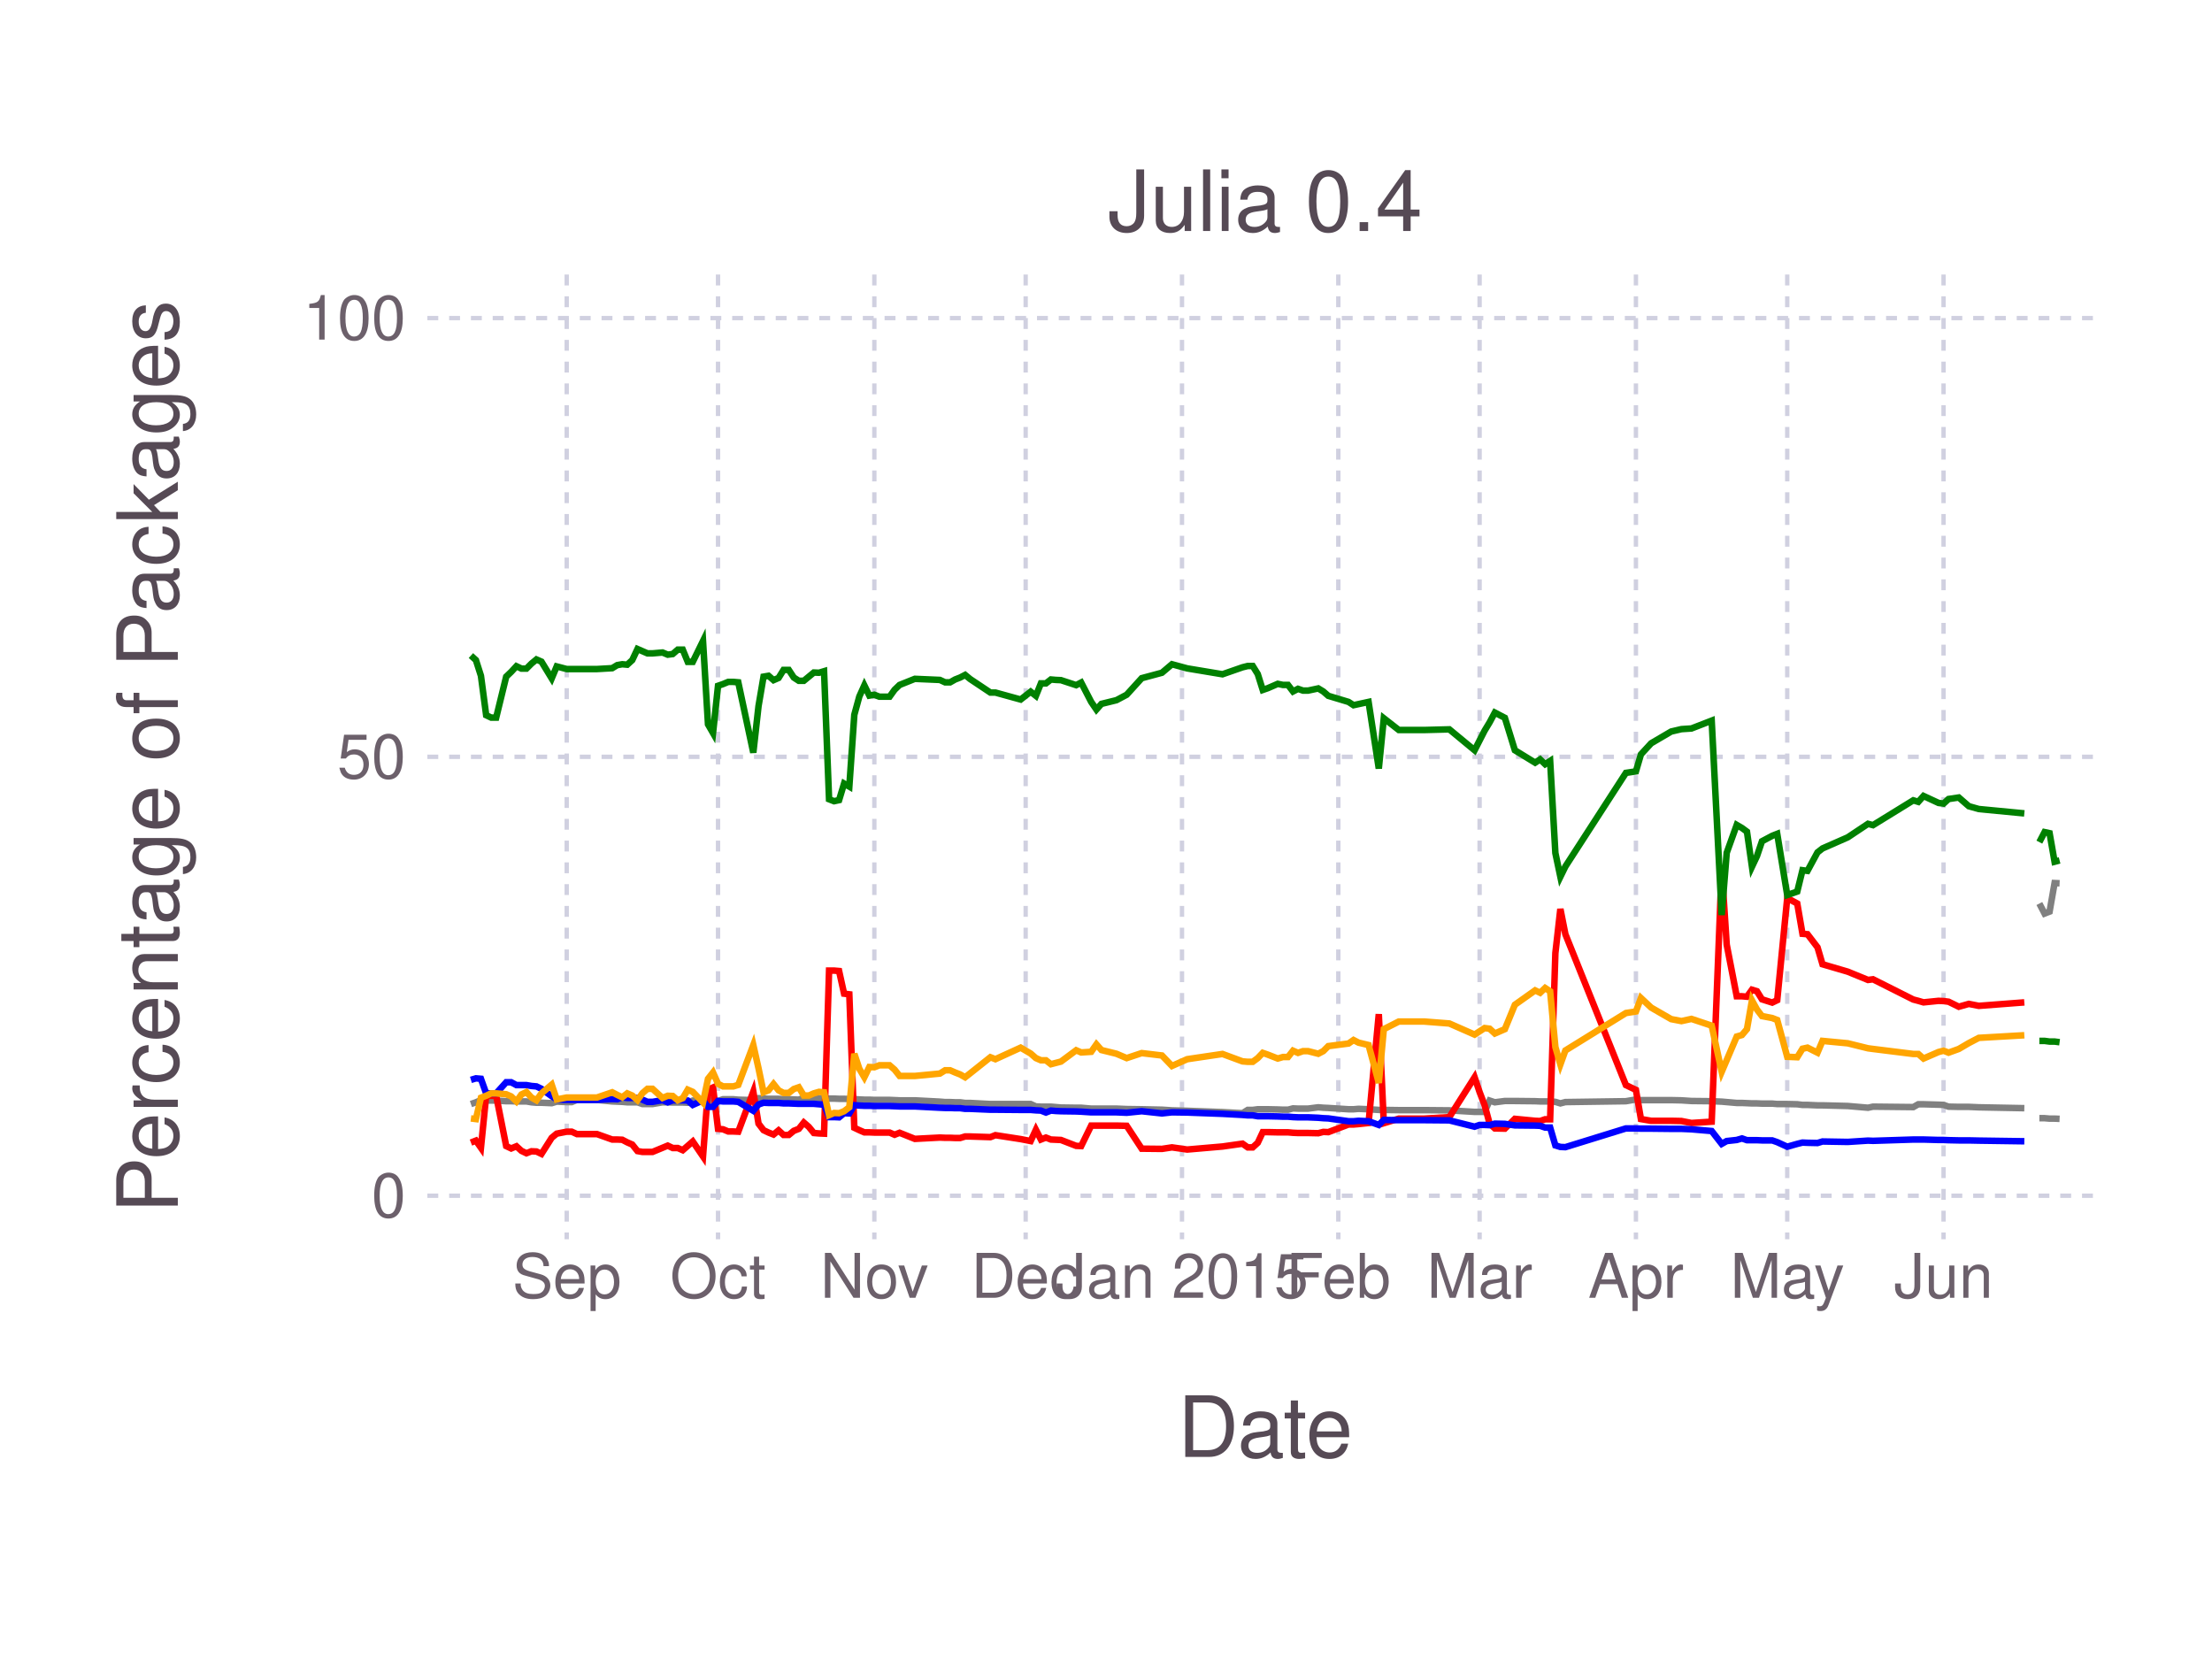
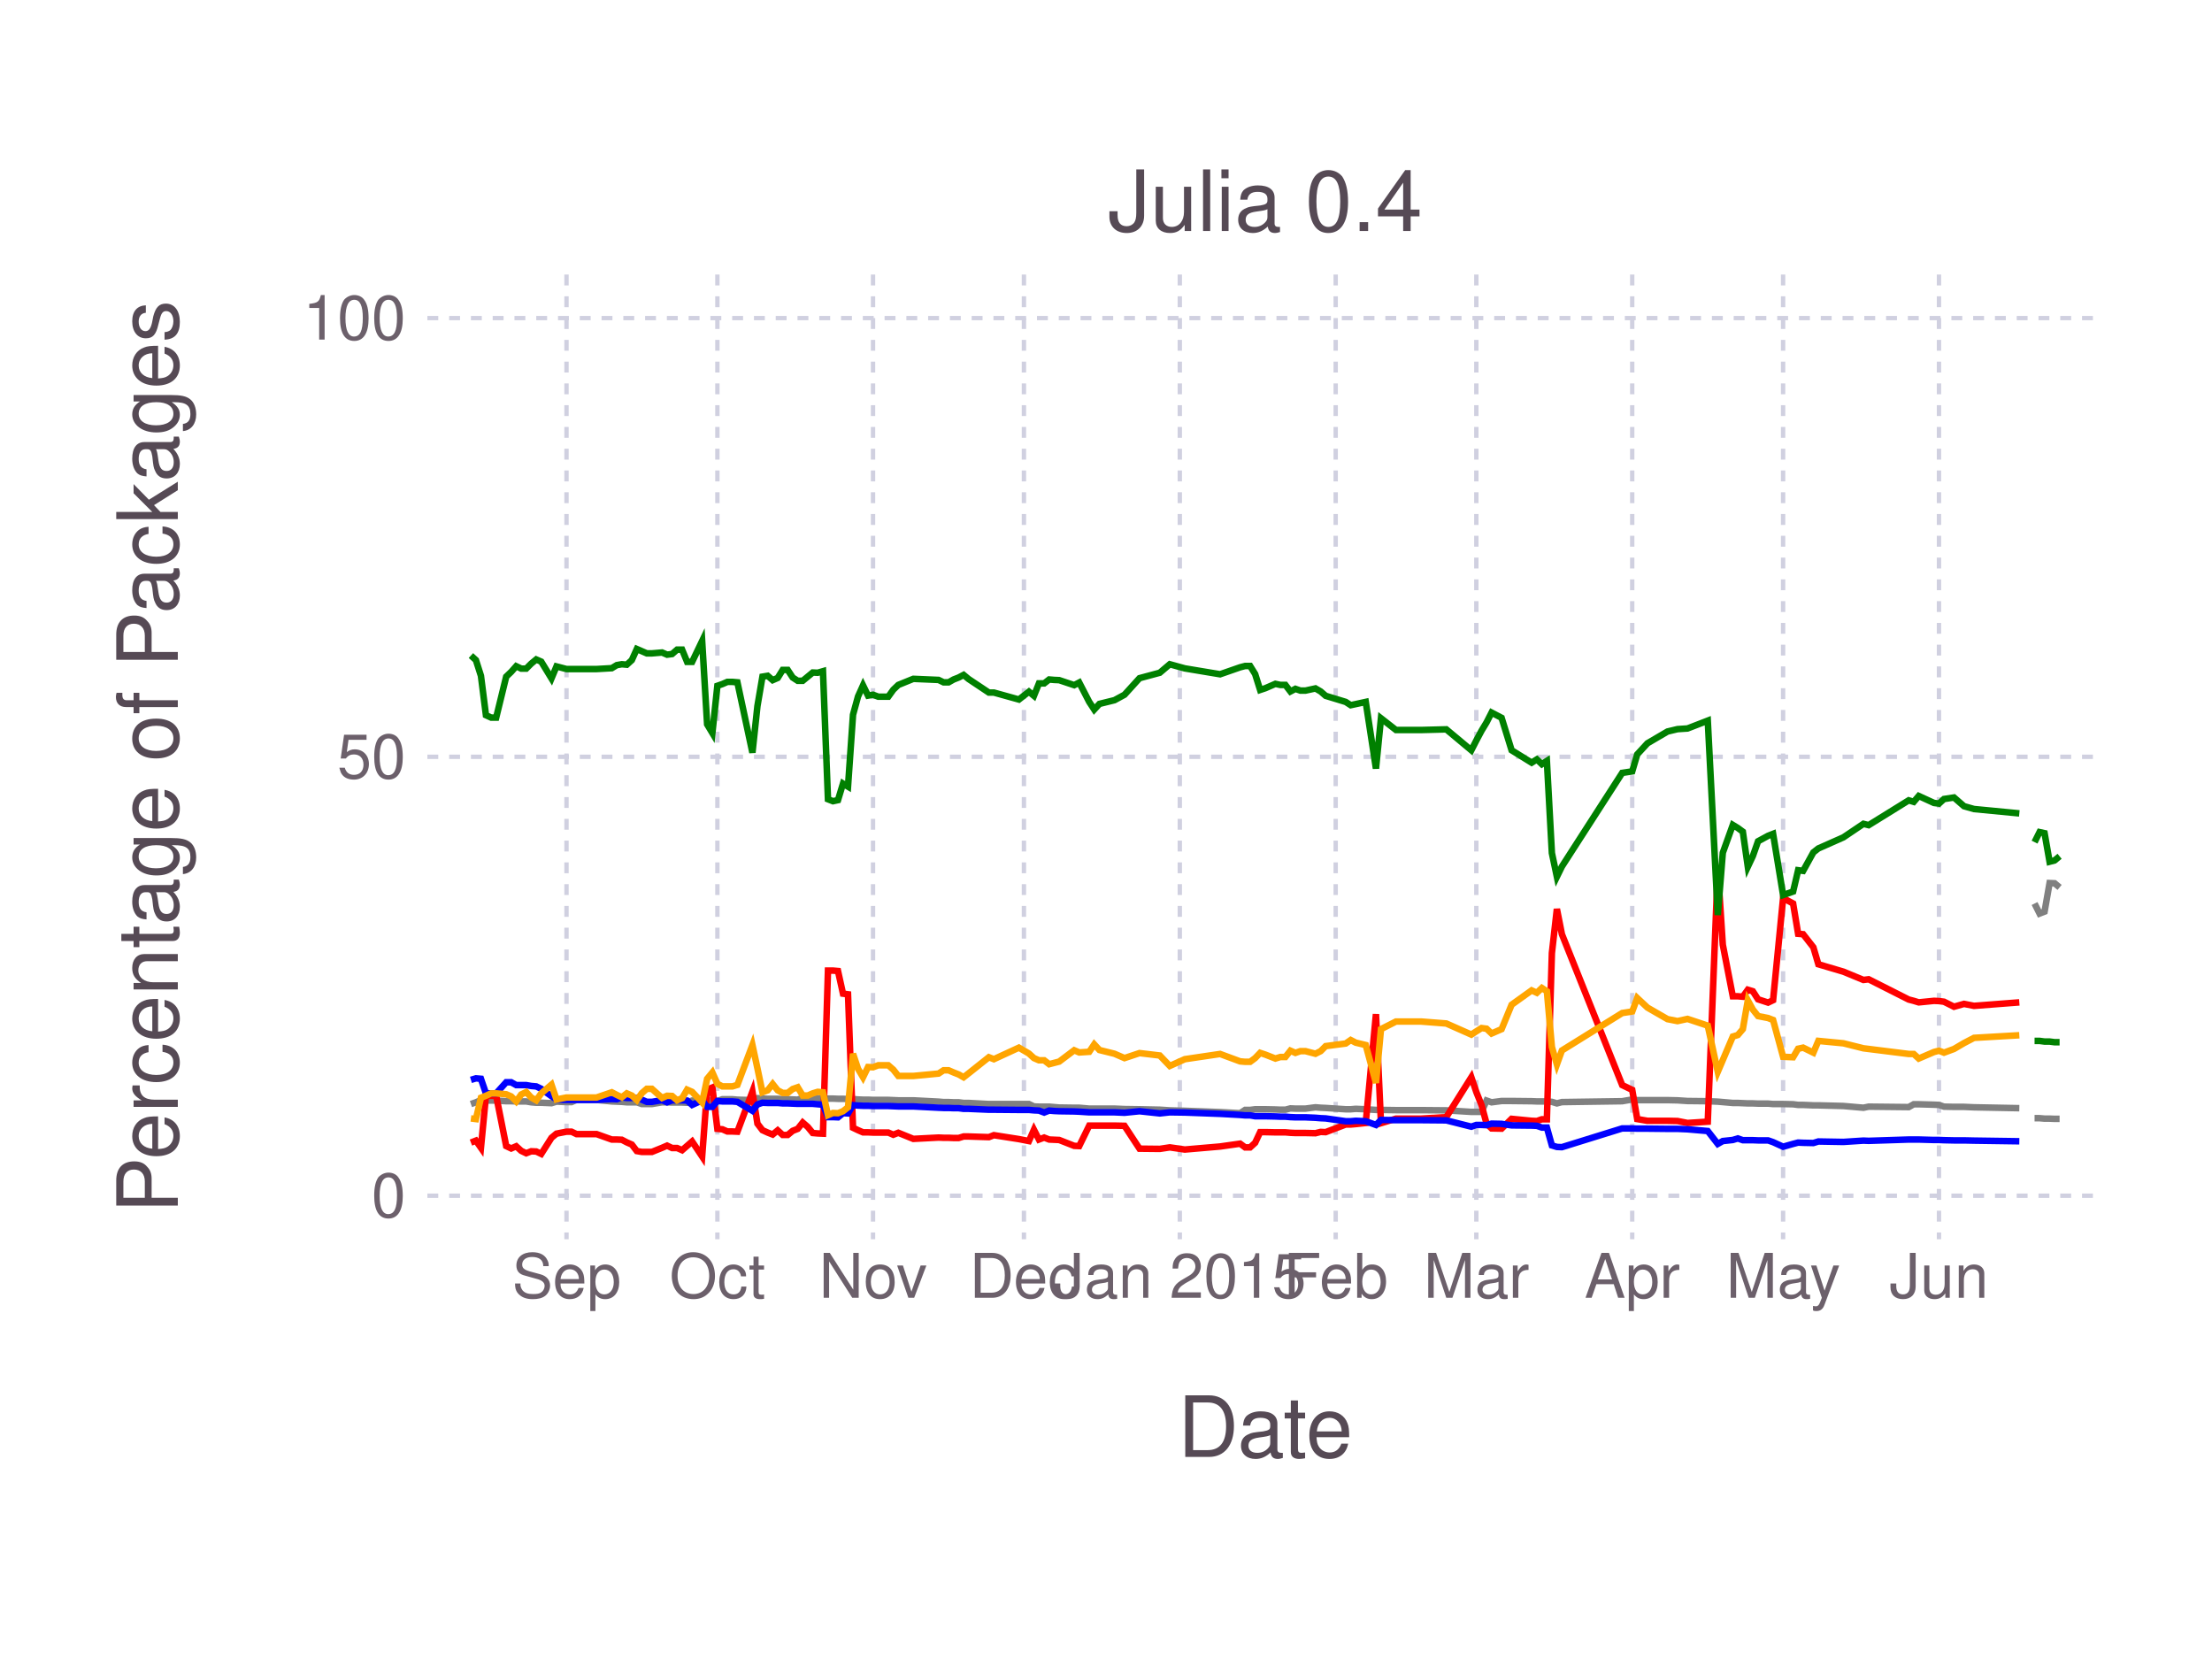
<svg xmlns="http://www.w3.org/2000/svg" version="1.2" width="101.6mm" height="76.2mm" viewBox="0 0 101.6 76.2" stroke="none" fill="#000000" stroke-width="0.3" font-size="3.88">
-   <g class="plotroot xscalable yscalable" id="fig-f85b74454133413d94f46579de9c0a2a-element-1">
-     <g font-size="3.88" font-family="'PT Sans','Helvetica Neue','Helvetica',sans-serif" fill="#564A55" stroke="#000000" stroke-opacity="0.000" id="fig-f85b74454133413d94f46579de9c0a2a-element-2">
+   <g class="plotroot xscalable yscalable" id="fig-ea4a0fb69b404c99b574a5a7f066be56-element-1">
+     <g font-size="3.88" font-family="'PT Sans','Helvetica Neue','Helvetica',sans-serif" fill="#564A55" stroke="#000000" stroke-opacity="0.000" id="fig-ea4a0fb69b404c99b574a5a7f066be56-element-2">
      <text x="58.12" y="64.59" text-anchor="middle" dy="0.6em">Date</text>
    </g>
-     <g class="guide xlabels" font-size="2.82" font-family="'PT Sans Caption','Helvetica Neue','Helvetica',sans-serif" fill="#6C606B" id="fig-f85b74454133413d94f46579de9c0a2a-element-3">
-       <text x="26.03" y="57.92" text-anchor="middle" dy="0.6em">Sep</text>
-       <text x="32.98" y="57.92" text-anchor="middle" dy="0.6em">Oct</text>
-       <text x="40.16" y="57.92" text-anchor="middle" dy="0.6em">Nov</text>
-       <text x="47.11" y="57.92" text-anchor="middle" dy="0.6em">Dec</text>
-       <text x="54.29" y="57.92" text-anchor="middle" dy="0.6em">Jan 2015</text>
-       <text x="61.47" y="57.92" text-anchor="middle" dy="0.6em">Feb</text>
-       <text x="67.96" y="57.92" text-anchor="middle" dy="0.6em">Mar</text>
-       <text x="75.14" y="57.92" text-anchor="middle" dy="0.6em">Apr</text>
-       <text x="82.09" y="57.92" text-anchor="middle" dy="0.6em">May</text>
-       <text x="89.27" y="57.92" text-anchor="middle" dy="0.6em">Jun</text>
+     <g class="guide xlabels" font-size="2.82" font-family="'PT Sans Caption','Helvetica Neue','Helvetica',sans-serif" fill="#6C606B" id="fig-ea4a0fb69b404c99b574a5a7f066be56-element-3">
+       <text x="26.02" y="57.92" text-anchor="middle" dy="0.6em">Sep</text>
+       <text x="32.95" y="57.92" text-anchor="middle" dy="0.6em">Oct</text>
+       <text x="40.1" y="57.92" text-anchor="middle" dy="0.6em">Nov</text>
+       <text x="47.03" y="57.92" text-anchor="middle" dy="0.6em">Dec</text>
+       <text x="54.19" y="57.92" text-anchor="middle" dy="0.6em">Jan 2015</text>
+       <text x="61.35" y="57.92" text-anchor="middle" dy="0.6em">Feb</text>
+       <text x="67.81" y="57.92" text-anchor="middle" dy="0.6em">Mar</text>
+       <text x="74.97" y="57.92" text-anchor="middle" dy="0.6em">Apr</text>
+       <text x="81.9" y="57.92" text-anchor="middle" dy="0.6em">May</text>
+       <text x="89.06" y="57.92" text-anchor="middle" dy="0.6em">Jun</text>
    </g>
-     <g clip-path="url(#fig-f85b74454133413d94f46579de9c0a2a-element-5)" id="fig-f85b74454133413d94f46579de9c0a2a-element-4">
-       <g pointer-events="visible" opacity="1" fill="#000000" fill-opacity="0.000" stroke="#000000" stroke-opacity="0.000" class="guide background" id="fig-f85b74454133413d94f46579de9c0a2a-element-6">
+     <g clip-path="url(#fig-ea4a0fb69b404c99b574a5a7f066be56-element-5)" id="fig-ea4a0fb69b404c99b574a5a7f066be56-element-4">
+       <g pointer-events="visible" opacity="1" fill="#000000" fill-opacity="0.000" stroke="#000000" stroke-opacity="0.000" class="guide background" id="fig-ea4a0fb69b404c99b574a5a7f066be56-element-6">
        <rect x="19.63" y="12.61" width="76.97" height="44.3" />
      </g>
-       <g class="guide ygridlines xfixed" stroke-dasharray="0.5,0.5" stroke-width="0.2" stroke="#D0D0E0" id="fig-f85b74454133413d94f46579de9c0a2a-element-7">
+       <g class="guide ygridlines xfixed" stroke-dasharray="0.5,0.5" stroke-width="0.2" stroke="#D0D0E0" id="fig-ea4a0fb69b404c99b574a5a7f066be56-element-7">
        <path fill="none" d="M19.63,54.92 L 96.6 54.92" />
        <path fill="none" d="M19.63,34.76 L 96.6 34.76" />
        <path fill="none" d="M19.63,14.61 L 96.6 14.61" />
      </g>
-       <g class="guide xgridlines yfixed" stroke-dasharray="0.5,0.5" stroke-width="0.2" stroke="#D0D0E0" id="fig-f85b74454133413d94f46579de9c0a2a-element-8">
-         <path fill="none" d="M26.03,12.61 L 26.03 56.92" />
-         <path fill="none" d="M32.98,12.61 L 32.98 56.92" />
-         <path fill="none" d="M40.16,12.61 L 40.16 56.92" />
-         <path fill="none" d="M47.11,12.61 L 47.11 56.92" />
-         <path fill="none" d="M54.29,12.61 L 54.29 56.92" />
-         <path fill="none" d="M61.47,12.61 L 61.47 56.92" />
-         <path fill="none" d="M67.96,12.61 L 67.96 56.92" />
-         <path fill="none" d="M75.14,12.61 L 75.14 56.92" />
-         <path fill="none" d="M82.09,12.61 L 82.09 56.92" />
-         <path fill="none" d="M89.27,12.61 L 89.27 56.92" />
+       <g class="guide xgridlines yfixed" stroke-dasharray="0.5,0.5" stroke-width="0.2" stroke="#D0D0E0" id="fig-ea4a0fb69b404c99b574a5a7f066be56-element-8">
+         <path fill="none" d="M26.02,12.61 L 26.02 56.92" />
+         <path fill="none" d="M32.95,12.61 L 32.95 56.92" />
+         <path fill="none" d="M40.1,12.61 L 40.1 56.92" />
+         <path fill="none" d="M47.03,12.61 L 47.03 56.92" />
+         <path fill="none" d="M54.19,12.61 L 54.19 56.92" />
+         <path fill="none" d="M61.35,12.61 L 61.35 56.92" />
+         <path fill="none" d="M67.81,12.61 L 67.81 56.92" />
+         <path fill="none" d="M74.97,12.61 L 74.97 56.92" />
+         <path fill="none" d="M81.9,12.61 L 81.9 56.92" />
+         <path fill="none" d="M89.06,12.61 L 89.06 56.92" />
      </g>
-       <g class="plotpanel" id="fig-f85b74454133413d94f46579de9c0a2a-element-9">
-         <g stroke-width="0.3" fill="#000000" fill-opacity="0.000" class="geometry color_No_tests_detected." stroke="#008000" id="fig-f85b74454133413d94f46579de9c0a2a-element-10">
-           <path fill="none" d="M93.67,47.81 L 93.91 47.81 94.14 47.84 94.37 47.84 94.6 47.87" />
+       <g class="plotpanel" id="fig-ea4a0fb69b404c99b574a5a7f066be56-element-9">
+         <g stroke-width="0.3" fill="#000000" fill-opacity="0.000" class="geometry color_No_tests_detected." stroke="#008000" id="fig-ea4a0fb69b404c99b574a5a7f066be56-element-10">
+           <path fill="none" d="M93.45,47.81 L 93.68 47.81 93.91 47.84 94.14 47.84 94.37 47.87 94.6 47.87" />
        </g>
-         <g stroke-width="0.3" fill="#000000" fill-opacity="0.000" class="geometry color_Tests_fail." stroke="#808080" id="fig-f85b74454133413d94f46579de9c0a2a-element-11">
-           <path fill="none" d="M93.67,41.5 L 93.91 41.96 94.14 41.87 94.37 40.56 94.6 40.57" />
+         <g stroke-width="0.3" fill="#000000" fill-opacity="0.000" class="geometry color_Tests_fail." stroke="#808080" id="fig-ea4a0fb69b404c99b574a5a7f066be56-element-11">
+           <path fill="none" d="M93.45,41.5 L 93.68 41.96 93.91 41.87 94.14 40.56 94.37 40.57 94.6 40.76" />
        </g>
-         <g stroke-width="0.3" fill="#000000" fill-opacity="0.000" class="geometry color_No_tests_detected." stroke="#008000" id="fig-f85b74454133413d94f46579de9c0a2a-element-12">
-           <path fill="none" d="M93.67,38.68 L 93.91 38.22 94.14 38.27 94.37 39.58 94.6 39.52" />
+         <g stroke-width="0.3" fill="#000000" fill-opacity="0.000" class="geometry color_No_tests_detected." stroke="#008000" id="fig-ea4a0fb69b404c99b574a5a7f066be56-element-12">
+           <path fill="none" d="M93.45,38.68 L 93.68 38.22 93.91 38.27 94.14 39.58 94.37 39.52 94.6 39.33" />
        </g>
-         <g stroke-width="0.3" fill="#000000" fill-opacity="0.000" class="geometry color_Tests_fail." stroke="#808080" id="fig-f85b74454133413d94f46579de9c0a2a-element-13">
-           <path fill="none" d="M93.67,51.36 L 93.91 51.36 94.14 51.38 94.37 51.38 94.6 51.39" />
+         <g stroke-width="0.3" fill="#000000" fill-opacity="0.000" class="geometry color_Tests_fail." stroke="#808080" id="fig-ea4a0fb69b404c99b574a5a7f066be56-element-13">
+           <path fill="none" d="M93.45,51.36 L 93.68 51.36 93.91 51.38 94.14 51.38 94.37 51.39 94.6 51.39" />
        </g>
-         <g stroke-width="0.3" fill="#000000" fill-opacity="0.000" class="geometry color_Tests_fail." stroke="#808080" id="fig-f85b74454133413d94f46579de9c0a2a-element-14">
-           <path fill="none" d="M21.63,50.71 L 21.86 50.63 22.09 50.53 22.33 50.55 22.56 50.55 22.79 50.55 23.25 50.58 23.48 50.58 23.72 50.59 23.95 50.59 24.18 50.59 24.41 50.63 24.64 50.65 24.87 50.65 25.34 50.67 25.57 50.6 26.03 50.62 26.26 50.62 26.5 50.52 27.42 50.52 28.12 50.59 28.35 50.6 28.58 50.61 28.81 50.63 29.04 50.63 29.28 50.63 29.51 50.71 29.74 50.71 29.97 50.71 30.43 50.63 30.67 50.63 30.9 50.64 31.13 50.64 31.36 50.64 31.59 50.65 31.82 50.55 32.29 50.54 32.52 50.55 32.75 50.55 32.98 50.57 33.21 50.49 33.45 50.49 33.68 50.49 33.91 50.51 34.6 50.53 34.84 50.44 35.07 50.46 35.3 50.47 35.53 50.47 35.76 50.47 35.99 50.49 36.23 50.49 36.46 50.5 36.69 50.51 36.92 50.42 37.15 50.42 37.38 50.42 37.62 50.44 37.85 50.46 38.08 50.46 38.31 50.46 38.54 50.47 38.77 50.47 39.01 50.48 39.24 50.48 39.47 50.5 39.7 50.51 39.93 50.51 40.16 50.52 40.39 50.52 40.63 50.52 40.86 50.52 41.09 50.53 41.32 50.54 42.02 50.54 43.17 50.6 43.41 50.62 43.64 50.62 43.87 50.63 44.1 50.63 44.33 50.66 44.56 50.66 45.49 50.71 45.72 50.71 46.88 50.71 47.34 50.71 47.58 50.82 47.81 50.83 48.04 50.83 48.27 50.83 48.5 50.85 48.73 50.87 49.43 50.88 49.66 50.88 50.12 50.92 50.36 50.92 50.59 50.92 51.28 50.92 51.75 50.94 52.44 50.95 53.37 50.97 53.83 51 54.53 51.02 56.15 51.08 57.07 51.13 57.31 50.98 57.54 50.98 57.77 50.95 58 50.95 58.23 50.95 58.69 50.96 58.93 50.97 59.16 50.97 59.39 50.91 59.62 50.92 59.85 50.92 60.08 50.92 60.55 50.86 60.78 50.88 61.01 50.89 61.94 50.95 62.17 50.95 62.4 50.93 62.86 50.95 63.33 50.98 63.56 50.98 64.25 50.99 65.41 50.99 66.57 51 67.73 51.07 67.96 51.07 68.19 51.07 68.42 50.55 68.66 50.63 69.12 50.57 69.58 50.57 70.51 50.58 70.74 50.59 70.97 50.59 71.2 50.59 71.44 50.61 71.67 50.68 71.9 50.62 74.68 50.58 75.14 50.5 75.37 50.53 75.84 50.53 76.76 50.53 77.23 50.54 77.69 50.57 78.62 50.58 79.08 50.6 79.31 50.62 79.77 50.66 80.01 50.66 80.24 50.67 80.47 50.68 80.7 50.68 80.93 50.69 81.4 50.69 81.63 50.71 82.09 50.71 82.55 50.72 82.79 50.75 83.02 50.75 83.48 50.77 83.71 50.77 84.87 50.8 85.8 50.88 86.03 50.83 87.88 50.85 88.11 50.72 88.35 50.72 89.04 50.74 89.27 50.75 89.5 50.83 89.97 50.84 90.43 50.84 90.89 50.86 92.98 50.9" />
+         <g stroke-width="0.3" fill="#000000" fill-opacity="0.000" class="geometry color_Tests_fail." stroke="#808080" id="fig-ea4a0fb69b404c99b574a5a7f066be56-element-14">
+           <path fill="none" d="M21.63,50.71 L 21.86 50.63 22.09 50.53 22.32 50.55 22.56 50.55 22.79 50.55 23.25 50.58 23.48 50.58 23.71 50.59 23.94 50.59 24.17 50.59 24.4 50.63 24.63 50.65 24.86 50.65 25.33 50.67 25.56 50.6 26.02 50.62 26.25 50.62 26.48 50.52 27.4 50.52 28.1 50.59 28.33 50.6 28.56 50.61 28.79 50.63 29.02 50.63 29.25 50.63 29.48 50.71 29.71 50.71 29.94 50.71 30.41 50.63 30.64 50.63 30.87 50.64 31.1 50.64 31.33 50.64 31.56 50.65 31.79 50.55 32.25 50.54 32.48 50.55 32.72 50.55 32.95 50.57 33.18 50.49 33.41 50.49 33.64 50.49 33.87 50.51 34.56 50.53 34.79 50.44 35.02 50.46 35.26 50.47 35.49 50.47 35.72 50.47 35.95 50.49 36.18 50.49 36.41 50.5 36.64 50.51 36.87 50.42 37.1 50.42 37.33 50.42 37.56 50.44 37.8 50.46 38.03 50.46 38.26 50.46 38.49 50.47 38.72 50.47 38.95 50.48 39.18 50.48 39.41 50.5 39.64 50.51 39.87 50.51 40.1 50.52 40.34 50.52 40.57 50.52 40.8 50.52 41.03 50.53 41.26 50.54 41.95 50.54 43.11 50.6 43.34 50.62 43.57 50.62 43.8 50.63 44.03 50.63 44.26 50.66 44.49 50.66 45.42 50.71 45.65 50.71 46.8 50.71 47.26 50.71 47.49 50.82 47.72 50.83 47.96 50.83 48.19 50.83 48.42 50.85 48.65 50.87 49.34 50.88 49.57 50.88 50.03 50.92 50.26 50.92 50.5 50.92 51.19 50.92 51.65 50.94 52.34 50.95 53.27 50.97 53.73 51 54.42 51.02 56.04 51.08 56.96 51.13 57.19 50.98 57.42 50.98 57.65 50.95 57.88 50.95 58.12 50.95 58.58 50.96 58.81 50.97 59.04 50.97 59.27 50.91 59.5 50.92 59.73 50.92 59.96 50.92 60.42 50.86 60.66 50.88 60.89 50.89 61.81 50.95 62.04 50.95 62.27 50.93 62.73 50.95 63.2 50.98 63.43 50.98 64.12 50.99 65.27 50.99 66.43 51 67.58 51.07 67.81 51.07 68.05 51.07 68.28 50.55 68.51 50.63 68.97 50.57 69.43 50.57 70.35 50.58 70.59 50.59 70.82 50.59 71.05 50.59 71.28 50.61 71.51 50.68 71.74 50.62 74.51 50.58 74.97 50.5 75.2 50.53 75.67 50.53 76.59 50.53 77.05 50.54 77.51 50.57 78.44 50.58 78.9 50.6 79.13 50.62 79.59 50.66 79.82 50.66 80.05 50.67 80.28 50.68 80.51 50.68 80.75 50.69 81.21 50.69 81.44 50.71 81.9 50.71 82.36 50.72 82.59 50.75 82.82 50.75 83.29 50.77 83.52 50.77 84.67 50.8 85.59 50.88 85.83 50.83 87.67 50.85 87.9 50.72 88.13 50.72 88.83 50.74 89.06 50.75 89.29 50.83 89.75 50.84 90.21 50.84 90.67 50.86 92.75 50.9" />
        </g>
-         <g stroke-width="0.3" fill="#000000" fill-opacity="0.000" class="geometry color_Package_doesn't_load." stroke="#FF0000" id="fig-f85b74454133413d94f46579de9c0a2a-element-15">
-           <path fill="none" d="M21.63,52.48 L 21.86 52.39 22.09 52.72 22.33 50.33 22.56 50.33 22.79 50.33 23.25 52.64 23.48 52.75 23.72 52.65 23.95 52.86 24.18 52.97 24.41 52.88 24.64 52.89 24.87 53 25.34 52.26 25.57 52.07 26.03 51.98 26.26 51.98 26.5 52.09 27.42 52.09 28.12 52.34 28.35 52.34 28.58 52.35 28.81 52.47 29.04 52.57 29.28 52.87 29.51 52.91 29.74 52.91 29.97 52.91 30.43 52.72 30.67 52.62 30.9 52.73 31.13 52.73 31.36 52.83 31.59 52.63 31.82 52.43 32.29 53.12 32.52 50.05 32.75 49.95 32.98 51.85 33.21 51.87 33.45 51.97 33.68 51.97 33.91 51.98 34.6 50.14 34.84 51.61 35.07 51.91 35.3 52.02 35.53 52.11 35.76 51.92 35.99 52.13 36.23 52.13 36.46 51.94 36.69 51.85 36.92 51.56 37.15 51.76 37.38 52.04 37.62 52.06 37.85 52.07 38.08 44.58 38.31 44.58 38.54 44.6 38.77 45.64 39.01 45.67 39.24 51.8 39.47 51.91 39.7 52.01 39.93 52.01 40.16 52.02 40.39 52.02 40.63 52.02 40.86 52.02 41.09 52.12 41.32 52.03 42.02 52.31 43.17 52.25 43.41 52.26 43.64 52.26 43.87 52.27 44.1 52.27 44.33 52.2 44.56 52.2 45.49 52.23 45.72 52.14 46.88 52.32 47.34 52.41 47.58 51.89 47.81 52.34 48.04 52.25 48.27 52.34 48.5 52.35 48.73 52.36 49.43 52.63 49.66 52.64 50.12 51.7 50.36 51.7 50.59 51.7 51.28 51.7 51.75 51.71 52.44 52.76 53.37 52.77 53.83 52.7 54.53 52.8 56.15 52.66 57.07 52.53 57.31 52.7 57.54 52.7 57.77 52.49 58 52 58.23 52 58.69 52.01 58.93 52.01 59.16 52.01 59.39 52.03 59.62 52.04 59.85 52.04 60.08 52.04 60.55 52.05 60.78 51.99 61.01 52 61.94 51.65 62.17 51.65 62.4 51.63 62.86 51.58 63.33 46.58 63.56 51.59 64.25 51.38 65.41 51.38 66.57 51.31 67.73 49.48 67.96 50.16 68.19 50.76 68.42 51.61 68.66 51.83 69.12 51.84 69.58 51.39 70.51 51.48 70.74 51.49 70.97 51.41 71.2 51.41 71.44 43.78 71.67 41.75 71.9 42.91 74.68 49.84 75.14 50.06 75.37 51.4 75.84 51.48 76.76 51.48 77.23 51.49 77.69 51.58 78.62 51.52 79.08 39.87 79.31 43.39 79.77 45.76 80.01 45.76 80.24 45.78 80.47 45.46 80.7 45.53 80.93 45.9 81.4 46.05 81.63 45.94 82.09 41.25 82.55 41.5 82.79 42.89 83.02 42.91 83.48 43.51 83.71 44.29 84.87 44.63 85.8 45.01 86.03 44.98 87.88 45.91 88.11 45.97 88.35 46.04 89.04 45.97 89.27 45.98 89.5 46.01 89.97 46.24 90.43 46.11 90.89 46.2 92.98 46.04" />
+         <g stroke-width="0.3" fill="#000000" fill-opacity="0.000" class="geometry color_Package_doesn't_load." stroke="#FF0000" id="fig-ea4a0fb69b404c99b574a5a7f066be56-element-15">
+           <path fill="none" d="M21.63,52.48 L 21.86 52.39 22.09 52.72 22.32 50.33 22.56 50.33 22.79 50.33 23.25 52.64 23.48 52.75 23.71 52.65 23.94 52.86 24.17 52.97 24.4 52.88 24.63 52.89 24.86 53 25.33 52.26 25.56 52.07 26.02 51.98 26.25 51.98 26.48 52.09 27.4 52.09 28.1 52.34 28.33 52.34 28.56 52.35 28.79 52.47 29.02 52.57 29.25 52.87 29.48 52.91 29.71 52.91 29.94 52.91 30.41 52.72 30.64 52.62 30.87 52.73 31.1 52.73 31.33 52.83 31.56 52.63 31.79 52.43 32.25 53.12 32.48 50.05 32.72 49.95 32.95 51.85 33.18 51.87 33.41 51.97 33.64 51.97 33.87 51.98 34.56 50.14 34.79 51.61 35.02 51.91 35.26 52.02 35.49 52.11 35.72 51.92 35.95 52.13 36.18 52.13 36.41 51.94 36.64 51.85 36.87 51.56 37.1 51.76 37.33 52.04 37.56 52.06 37.8 52.07 38.03 44.58 38.26 44.58 38.49 44.6 38.72 45.64 38.95 45.67 39.18 51.8 39.41 51.91 39.64 52.01 39.87 52.01 40.1 52.02 40.34 52.02 40.57 52.02 40.8 52.02 41.03 52.12 41.26 52.03 41.95 52.31 43.11 52.25 43.34 52.26 43.57 52.26 43.8 52.27 44.03 52.27 44.26 52.2 44.49 52.2 45.42 52.23 45.65 52.14 46.8 52.32 47.26 52.41 47.49 51.89 47.72 52.34 47.96 52.25 48.19 52.34 48.42 52.35 48.65 52.36 49.34 52.63 49.57 52.64 50.03 51.7 50.26 51.7 50.5 51.7 51.19 51.7 51.65 51.71 52.34 52.76 53.27 52.77 53.73 52.7 54.42 52.8 56.04 52.66 56.96 52.53 57.19 52.7 57.42 52.7 57.65 52.49 57.88 52 58.12 52 58.58 52.01 58.81 52.01 59.04 52.01 59.27 52.03 59.5 52.04 59.73 52.04 59.96 52.04 60.42 52.05 60.66 51.99 60.89 52 61.81 51.65 62.04 51.65 62.27 51.63 62.73 51.58 63.2 46.58 63.43 51.59 64.12 51.38 65.27 51.38 66.43 51.31 67.58 49.48 67.81 50.16 68.05 50.76 68.28 51.61 68.51 51.83 68.97 51.84 69.43 51.39 70.35 51.48 70.59 51.49 70.82 51.41 71.05 51.41 71.28 43.78 71.51 41.75 71.74 42.91 74.51 49.84 74.97 50.06 75.2 51.4 75.67 51.48 76.59 51.48 77.05 51.49 77.51 51.58 78.44 51.52 78.9 39.87 79.13 43.39 79.59 45.76 79.82 45.76 80.05 45.78 80.28 45.46 80.51 45.53 80.75 45.9 81.21 46.05 81.44 45.94 81.9 41.25 82.36 41.5 82.59 42.89 82.82 42.91 83.29 43.51 83.52 44.29 84.67 44.63 85.59 45.01 85.83 44.98 87.67 45.91 87.9 45.97 88.13 46.04 88.83 45.97 89.06 45.98 89.29 46.01 89.75 46.24 90.21 46.11 90.67 46.2 92.75 46.04" />
        </g>
-         <g stroke-width="0.3" fill="#000000" fill-opacity="0.000" class="geometry color_No_tests,_but_package_loads." stroke="#0000FF" id="fig-f85b74454133413d94f46579de9c0a2a-element-16">
-           <path fill="none" d="M21.63,49.6 L 21.86 49.53 22.09 49.55 22.33 50.22 22.56 50.22 22.79 50.22 23.25 49.71 23.48 49.71 23.72 49.84 23.95 49.84 24.18 49.84 24.41 49.88 24.64 49.9 24.87 50.01 25.34 50.35 25.57 50.5 26.03 50.52 26.26 50.52 26.5 50.52 27.42 50.52 28.12 50.48 28.35 50.49 28.58 50.4 28.81 50.43 29.04 50.43 29.28 50.43 29.51 50.51 29.74 50.61 29.97 50.61 30.43 50.53 30.67 50.63 30.9 50.54 31.13 50.54 31.36 50.54 31.59 50.55 31.82 50.75 32.29 50.54 32.52 50.84 32.75 50.84 32.98 50.57 33.21 50.59 33.45 50.59 33.68 50.59 33.91 50.61 34.6 51.02 34.84 50.73 35.07 50.65 35.3 50.66 35.53 50.66 35.76 50.66 35.99 50.68 36.23 50.68 36.46 50.69 36.69 50.7 36.92 50.7 37.15 50.7 37.38 50.7 37.62 50.72 37.85 50.74 38.08 51.31 38.31 51.31 38.54 51.32 38.77 51.13 39.01 51.14 39.24 50.76 39.47 50.78 39.7 50.79 39.93 50.79 40.16 50.8 40.39 50.8 40.63 50.8 40.86 50.8 41.09 50.81 41.32 50.82 42.02 50.82 43.17 50.88 43.41 50.89 43.64 50.89 43.87 50.9 44.1 50.9 44.33 50.93 44.56 50.93 45.49 50.97 45.72 50.97 46.88 50.98 47.34 50.98 47.58 51 47.81 51.01 48.04 51.1 48.27 51.01 48.5 51.03 48.73 51.04 49.43 51.05 49.66 51.06 50.12 51.09 50.36 51.09 50.59 51.09 51.28 51.09 51.75 51.11 52.44 51.04 53.37 51.14 53.83 51.09 54.53 51.1 56.15 51.16 57.07 51.21 57.31 51.23 57.54 51.23 57.77 51.27 58 51.27 58.23 51.27 58.69 51.28 58.93 51.29 59.16 51.29 59.39 51.31 59.62 51.32 59.85 51.32 60.08 51.32 60.55 51.34 60.78 51.36 61.01 51.37 61.94 51.5 62.17 51.5 62.4 51.48 62.86 51.5 63.33 51.67 63.56 51.44 64.25 51.45 65.41 51.45 66.57 51.46 67.73 51.75 67.96 51.67 68.19 51.67 68.42 51.68 68.66 51.61 69.12 51.62 69.58 51.69 70.51 51.7 70.74 51.71 70.97 51.79 71.2 51.79 71.44 52.61 71.67 52.68 71.9 52.69 74.68 51.83 75.14 51.83 75.37 51.84 75.84 51.84 76.76 51.85 77.23 51.85 77.69 51.87 78.62 51.95 79.08 52.54 79.31 52.41 79.77 52.36 80.01 52.29 80.24 52.37 80.47 52.37 80.7 52.37 80.93 52.38 81.4 52.38 81.63 52.46 82.09 52.67 82.55 52.54 82.79 52.48 83.02 52.49 83.48 52.5 83.71 52.43 84.87 52.45 85.8 52.39 86.03 52.4 87.88 52.34 88.11 52.34 88.35 52.34 89.04 52.36 89.27 52.36 89.5 52.37 89.97 52.38 90.43 52.38 90.89 52.39 92.98 52.42" />
+         <g stroke-width="0.3" fill="#000000" fill-opacity="0.000" class="geometry color_No_tests,_but_package_loads." stroke="#0000FF" id="fig-ea4a0fb69b404c99b574a5a7f066be56-element-16">
+           <path fill="none" d="M21.63,49.6 L 21.86 49.53 22.09 49.55 22.32 50.22 22.56 50.22 22.79 50.22 23.25 49.71 23.48 49.71 23.71 49.84 23.94 49.84 24.17 49.84 24.4 49.88 24.63 49.9 24.86 50.01 25.33 50.35 25.56 50.5 26.02 50.52 26.25 50.52 26.48 50.52 27.4 50.52 28.1 50.48 28.33 50.49 28.56 50.4 28.79 50.43 29.02 50.43 29.25 50.43 29.48 50.51 29.71 50.61 29.94 50.61 30.41 50.53 30.64 50.63 30.87 50.54 31.1 50.54 31.33 50.54 31.56 50.55 31.79 50.75 32.25 50.54 32.48 50.84 32.72 50.84 32.95 50.57 33.18 50.59 33.41 50.59 33.64 50.59 33.87 50.61 34.56 51.02 34.79 50.73 35.02 50.65 35.26 50.66 35.49 50.66 35.72 50.66 35.95 50.68 36.18 50.68 36.41 50.69 36.64 50.7 36.87 50.7 37.1 50.7 37.33 50.7 37.56 50.72 37.8 50.74 38.03 51.31 38.26 51.31 38.49 51.32 38.72 51.13 38.95 51.14 39.18 50.76 39.41 50.78 39.64 50.79 39.87 50.79 40.1 50.8 40.34 50.8 40.57 50.8 40.8 50.8 41.03 50.81 41.26 50.82 41.95 50.82 43.11 50.88 43.34 50.89 43.57 50.89 43.8 50.9 44.03 50.9 44.26 50.93 44.49 50.93 45.42 50.97 45.65 50.97 46.8 50.98 47.26 50.98 47.49 51 47.72 51.01 47.96 51.1 48.19 51.01 48.42 51.03 48.65 51.04 49.34 51.05 49.57 51.06 50.03 51.09 50.26 51.09 50.5 51.09 51.19 51.09 51.65 51.11 52.34 51.04 53.27 51.14 53.73 51.09 54.42 51.1 56.04 51.16 56.96 51.21 57.19 51.23 57.42 51.23 57.65 51.27 57.88 51.27 58.12 51.27 58.58 51.28 58.81 51.29 59.04 51.29 59.27 51.31 59.5 51.32 59.73 51.32 59.96 51.32 60.42 51.34 60.66 51.36 60.89 51.37 61.81 51.5 62.04 51.5 62.27 51.48 62.73 51.5 63.2 51.67 63.43 51.44 64.12 51.45 65.27 51.45 66.43 51.46 67.58 51.75 67.81 51.67 68.05 51.67 68.28 51.68 68.51 51.61 68.97 51.62 69.43 51.69 70.35 51.7 70.59 51.71 70.82 51.79 71.05 51.79 71.28 52.61 71.51 52.68 71.74 52.69 74.51 51.83 74.97 51.83 75.2 51.84 75.67 51.84 76.59 51.85 77.05 51.85 77.51 51.87 78.44 51.95 78.9 52.54 79.13 52.41 79.59 52.36 79.82 52.29 80.05 52.37 80.28 52.37 80.51 52.37 80.75 52.38 81.21 52.38 81.44 52.46 81.9 52.67 82.36 52.54 82.59 52.48 82.82 52.49 83.29 52.5 83.52 52.43 84.67 52.45 85.59 52.39 85.83 52.4 87.67 52.34 87.9 52.34 88.13 52.34 88.83 52.36 89.06 52.36 89.29 52.37 89.75 52.38 90.21 52.38 90.67 52.39 92.75 52.42" />
        </g>
-         <g stroke-width="0.3" fill="#000000" fill-opacity="0.000" class="geometry color_Tests_fail,_but_package_loads." stroke="#FFA500" id="fig-f85b74454133413d94f46579de9c0a2a-element-17">
-           <path fill="none" d="M21.63,51.37 L 21.86 51.4 22.09 50.42 22.33 50.33 22.56 50.22 22.79 50.22 23.25 50.26 23.48 50.36 23.72 50.59 23.95 50.27 24.18 50.16 24.41 50.41 24.64 50.54 24.87 50.22 25.34 49.82 25.57 50.5 26.03 50.41 26.26 50.41 26.5 50.41 27.42 50.41 28.12 50.17 28.35 50.29 28.58 50.4 28.81 50.22 29.04 50.32 29.28 50.53 29.51 50.21 29.74 50.01 29.97 50.01 30.43 50.43 30.67 50.33 30.9 50.34 31.13 50.54 31.36 50.44 31.59 50.05 31.82 50.15 32.29 50.64 32.52 49.55 32.75 49.26 32.98 49.78 33.21 49.9 33.45 49.9 33.68 49.9 33.91 49.83 34.6 48 34.84 49.07 35.07 50.17 35.3 50.08 35.53 49.79 35.76 50.08 35.99 50.2 36.23 50.2 36.46 50.02 36.69 49.94 36.92 50.32 37.15 50.32 37.38 50.22 37.62 50.15 37.85 50.17 38.08 51.22 38.31 51.12 38.54 51.13 38.77 51.04 39.01 50.86 39.24 48.4 39.47 49.09 39.7 49.48 39.93 49.01 40.16 49.02 40.39 48.93 40.63 48.93 40.86 48.93 41.09 49.13 41.32 49.42 42.02 49.42 43.17 49.31 43.41 49.16 43.64 49.16 43.87 49.26 44.1 49.35 44.33 49.48 44.56 49.3 45.49 48.56 45.72 48.65 46.88 48.12 47.34 48.39 47.58 48.6 47.81 48.7 48.04 48.7 48.27 48.88 48.5 48.82 48.73 48.76 49.43 48.24 49.66 48.34 50.12 48.31 50.36 47.97 50.59 48.23 51.28 48.4 51.75 48.6 52.44 48.37 53.37 48.48 53.83 48.96 54.53 48.65 56.15 48.41 57.07 48.75 57.31 48.77 57.54 48.77 57.77 48.6 58 48.36 58.23 48.44 58.69 48.62 58.93 48.55 59.16 48.55 59.39 48.26 59.62 48.36 59.85 48.28 60.08 48.28 60.55 48.4 60.78 48.28 61.01 48.05 61.94 47.93 62.17 47.77 62.4 47.89 62.86 48 63.33 49.74 63.56 47.27 64.25 46.92 65.41 46.92 66.57 47.01 67.73 47.52 67.96 47.37 68.19 47.22 68.42 47.25 68.66 47.47 69.12 47.27 69.58 46.15 70.51 45.49 70.74 45.6 70.97 45.38 71.2 45.53 71.44 48.09 71.67 48.89 71.9 48.25 74.68 46.53 75.14 46.46 75.37 45.84 75.84 46.28 76.76 46.81 77.23 46.9 77.69 46.8 78.62 47.11 79.08 49.23 79.31 48.69 79.77 47.61 80.01 47.54 80.24 47.27 80.47 45.95 80.7 46.37 80.93 46.67 81.4 46.76 81.63 46.85 82.09 48.54 82.55 48.56 82.79 48.17 83.02 48.12 83.48 48.35 83.71 47.81 84.87 47.92 85.8 48.15 86.03 48.18 87.88 48.41 88.11 48.41 88.35 48.62 89.04 48.32 89.27 48.26 89.5 48.35 89.97 48.18 90.43 47.91 90.89 47.67 92.98 47.55" />
+         <g stroke-width="0.3" fill="#000000" fill-opacity="0.000" class="geometry color_Tests_fail,_but_package_loads." stroke="#FFA500" id="fig-ea4a0fb69b404c99b574a5a7f066be56-element-17">
+           <path fill="none" d="M21.63,51.37 L 21.86 51.4 22.09 50.42 22.32 50.33 22.56 50.22 22.79 50.22 23.25 50.26 23.48 50.36 23.71 50.59 23.94 50.27 24.17 50.16 24.4 50.41 24.63 50.54 24.86 50.22 25.33 49.82 25.56 50.5 26.02 50.41 26.25 50.41 26.48 50.41 27.4 50.41 28.1 50.17 28.33 50.29 28.56 50.4 28.79 50.22 29.02 50.32 29.25 50.53 29.48 50.21 29.71 50.01 29.94 50.01 30.41 50.43 30.64 50.33 30.87 50.34 31.1 50.54 31.33 50.44 31.56 50.05 31.79 50.15 32.25 50.64 32.48 49.55 32.72 49.26 32.95 49.78 33.18 49.9 33.41 49.9 33.64 49.9 33.87 49.83 34.56 48 34.79 49.07 35.02 50.17 35.26 50.08 35.49 49.79 35.72 50.08 35.95 50.2 36.18 50.2 36.41 50.02 36.64 49.94 36.87 50.32 37.1 50.32 37.33 50.22 37.56 50.15 37.8 50.17 38.03 51.22 38.26 51.12 38.49 51.13 38.72 51.04 38.95 50.86 39.18 48.4 39.41 49.09 39.64 49.48 39.87 49.01 40.1 49.02 40.34 48.93 40.57 48.93 40.8 48.93 41.03 49.13 41.26 49.42 41.95 49.42 43.11 49.31 43.34 49.16 43.57 49.16 43.8 49.26 44.03 49.35 44.26 49.48 44.49 49.3 45.42 48.56 45.65 48.65 46.8 48.12 47.26 48.39 47.49 48.6 47.72 48.7 47.96 48.7 48.19 48.88 48.42 48.82 48.65 48.76 49.34 48.24 49.57 48.34 50.03 48.31 50.26 47.97 50.5 48.23 51.19 48.4 51.65 48.6 52.34 48.37 53.27 48.48 53.73 48.96 54.42 48.65 56.04 48.41 56.96 48.75 57.19 48.77 57.42 48.77 57.65 48.6 57.88 48.36 58.12 48.44 58.58 48.62 58.81 48.55 59.04 48.55 59.27 48.26 59.5 48.36 59.73 48.28 59.96 48.28 60.42 48.4 60.66 48.28 60.89 48.05 61.81 47.93 62.04 47.77 62.27 47.89 62.73 48 63.2 49.74 63.43 47.27 64.12 46.92 65.27 46.92 66.43 47.01 67.58 47.52 67.81 47.37 68.05 47.22 68.28 47.25 68.51 47.47 68.97 47.27 69.43 46.15 70.35 45.49 70.59 45.6 70.82 45.38 71.05 45.53 71.28 48.09 71.51 48.89 71.74 48.25 74.51 46.53 74.97 46.46 75.2 45.84 75.67 46.28 76.59 46.81 77.05 46.9 77.51 46.8 78.44 47.11 78.9 49.23 79.13 48.69 79.59 47.61 79.82 47.54 80.05 47.27 80.28 45.95 80.51 46.37 80.75 46.67 81.21 46.76 81.44 46.85 81.9 48.54 82.36 48.56 82.59 48.17 82.82 48.12 83.29 48.35 83.52 47.81 84.67 47.92 85.59 48.15 85.83 48.18 87.67 48.41 87.9 48.41 88.13 48.62 88.83 48.32 89.06 48.26 89.29 48.35 89.75 48.18 90.21 47.91 90.67 47.67 92.75 47.55" />
        </g>
-         <g stroke-width="0.3" fill="#000000" fill-opacity="0.000" class="geometry color_No_tests_detected." stroke="#008000" id="fig-f85b74454133413d94f46579de9c0a2a-element-18">
-           <path fill="none" d="M21.63,30.11 L 21.86 30.32 22.09 31.04 22.33 32.85 22.56 32.96 22.79 32.96 23.25 31.08 23.48 30.86 23.72 30.6 23.95 30.71 24.18 30.71 24.41 30.48 24.64 30.29 24.87 30.39 25.34 31.16 25.57 30.61 26.03 30.73 26.26 30.73 26.5 30.73 27.42 30.73 28.12 30.69 28.35 30.55 28.58 30.51 28.81 30.53 29.04 30.32 29.28 29.81 29.51 29.91 29.74 30.01 29.97 30.01 30.43 29.97 30.67 30.07 30.9 30.04 31.13 29.84 31.36 29.84 31.59 30.4 31.82 30.4 32.29 29.44 32.52 33.27 32.75 33.67 32.98 31.5 33.21 31.42 33.45 31.32 33.68 31.32 33.91 31.34 34.6 34.57 34.84 32.43 35.07 31.08 35.3 31.04 35.53 31.24 35.76 31.14 35.99 30.77 36.23 30.77 36.46 31.12 36.69 31.27 36.92 31.27 37.15 31.08 37.38 30.89 37.62 30.9 37.85 30.83 38.08 36.71 38.31 36.8 38.54 36.75 38.77 35.99 39.01 36.13 39.24 32.83 39.47 31.99 39.7 31.48 39.93 31.95 40.16 31.91 40.39 32 40.63 32 40.86 32 41.09 31.68 41.32 31.46 42.02 31.18 43.17 31.23 43.41 31.34 43.64 31.34 43.87 31.21 44.1 31.12 44.33 31 44.56 31.19 45.49 31.81 45.72 31.81 46.88 32.13 47.34 31.77 47.58 31.96 47.81 31.39 48.04 31.39 48.27 31.21 48.5 31.23 48.73 31.24 49.43 31.47 49.66 31.35 50.12 32.24 50.36 32.59 50.59 32.33 51.28 32.16 51.75 31.91 52.44 31.15 53.37 30.9 53.83 30.51 54.53 30.7 56.15 30.97 57.07 30.65 57.31 30.59 57.54 30.59 57.77 30.96 58 31.69 58.23 31.61 58.69 31.41 58.93 31.46 59.16 31.46 59.39 31.76 59.62 31.64 59.85 31.72 60.08 31.72 60.55 31.62 60.78 31.76 61.01 31.96 61.94 32.24 62.17 32.39 62.4 32.34 62.86 32.24 63.33 35.3 63.56 32.99 64.25 33.53 65.41 33.53 66.57 33.5 67.73 34.46 67.96 34.01 68.19 33.56 68.42 33.18 68.66 32.73 69.12 32.97 69.58 34.46 70.51 35.03 70.74 34.88 70.97 35.1 71.2 34.95 71.44 39.18 71.67 40.27 71.9 39.8 74.68 35.5 75.14 35.43 75.37 34.65 75.84 34.14 76.76 33.6 77.23 33.49 77.69 33.46 78.62 33.1 79.08 42.03 79.31 39.17 79.77 37.89 80.01 38.03 80.24 38.2 80.47 39.81 80.7 39.32 80.93 38.64 81.4 38.39 81.63 38.3 82.09 41.11 82.55 40.95 82.79 39.97 83.02 40 83.48 39.15 83.71 38.97 84.87 38.46 85.8 37.84 86.03 37.9 87.88 36.76 88.11 36.83 88.35 36.56 89.04 36.88 89.27 36.91 89.5 36.7 89.97 36.63 90.43 37.03 90.89 37.16 92.98 37.36" />
+         <g stroke-width="0.3" fill="#000000" fill-opacity="0.000" class="geometry color_No_tests_detected." stroke="#008000" id="fig-ea4a0fb69b404c99b574a5a7f066be56-element-18">
+           <path fill="none" d="M21.63,30.11 L 21.86 30.32 22.09 31.04 22.32 32.85 22.56 32.96 22.79 32.96 23.25 31.08 23.48 30.86 23.71 30.6 23.94 30.71 24.17 30.71 24.4 30.48 24.63 30.29 24.86 30.39 25.33 31.16 25.56 30.61 26.02 30.73 26.25 30.73 26.48 30.73 27.4 30.73 28.1 30.69 28.33 30.55 28.56 30.51 28.79 30.53 29.02 30.32 29.25 29.81 29.48 29.91 29.71 30.01 29.94 30.01 30.41 29.97 30.64 30.07 30.87 30.04 31.1 29.84 31.33 29.84 31.56 30.4 31.79 30.4 32.25 29.44 32.48 33.27 32.72 33.67 32.95 31.5 33.18 31.42 33.41 31.32 33.64 31.32 33.87 31.34 34.56 34.57 34.79 32.43 35.02 31.08 35.26 31.04 35.49 31.24 35.72 31.14 35.95 30.77 36.18 30.77 36.41 31.12 36.64 31.27 36.87 31.27 37.1 31.08 37.33 30.89 37.56 30.9 37.8 30.83 38.03 36.71 38.26 36.8 38.49 36.75 38.72 35.99 38.95 36.13 39.18 32.83 39.41 31.99 39.64 31.48 39.87 31.95 40.1 31.91 40.34 32 40.57 32 40.8 32 41.03 31.68 41.26 31.46 41.95 31.18 43.11 31.23 43.34 31.34 43.57 31.34 43.8 31.21 44.03 31.12 44.26 31 44.49 31.19 45.42 31.81 45.65 31.81 46.8 32.13 47.26 31.77 47.49 31.96 47.72 31.39 47.96 31.39 48.19 31.21 48.42 31.23 48.65 31.24 49.34 31.47 49.57 31.35 50.03 32.24 50.26 32.59 50.5 32.33 51.19 32.16 51.65 31.91 52.34 31.15 53.27 30.9 53.73 30.51 54.42 30.7 56.04 30.97 56.96 30.65 57.19 30.59 57.42 30.59 57.65 30.96 57.88 31.69 58.12 31.61 58.58 31.41 58.81 31.46 59.04 31.46 59.27 31.76 59.5 31.64 59.73 31.72 59.96 31.72 60.42 31.62 60.66 31.76 60.89 31.96 61.81 32.24 62.04 32.39 62.27 32.34 62.73 32.24 63.2 35.3 63.43 32.99 64.12 33.53 65.27 33.53 66.43 33.5 67.58 34.46 67.81 34.01 68.05 33.56 68.28 33.18 68.51 32.73 68.97 32.97 69.43 34.46 70.35 35.03 70.59 34.88 70.82 35.1 71.05 34.95 71.28 39.18 71.51 40.27 71.74 39.8 74.51 35.5 74.97 35.43 75.2 34.65 75.67 34.14 76.59 33.6 77.05 33.49 77.51 33.46 78.44 33.1 78.9 42.03 79.13 39.17 79.59 37.89 79.82 38.03 80.05 38.2 80.28 39.81 80.51 39.32 80.75 38.64 81.21 38.39 81.44 38.3 81.9 41.11 82.36 40.95 82.59 39.97 82.82 40 83.29 39.15 83.52 38.97 84.67 38.46 85.59 37.84 85.83 37.9 87.67 36.76 87.9 36.83 88.13 36.56 88.83 36.88 89.06 36.91 89.29 36.7 89.75 36.63 90.21 37.03 90.67 37.16 92.75 37.36" />
        </g>
      </g>
    </g>
-     <g class="guide ylabels" font-size="2.82" font-family="'PT Sans Caption','Helvetica Neue','Helvetica',sans-serif" fill="#6C606B" id="fig-f85b74454133413d94f46579de9c0a2a-element-19">
+     <g class="guide ylabels" font-size="2.82" font-family="'PT Sans Caption','Helvetica Neue','Helvetica',sans-serif" fill="#6C606B" id="fig-ea4a0fb69b404c99b574a5a7f066be56-element-19">
      <text x="18.63" y="54.92" text-anchor="end" dy="0.35em">0</text>
      <text x="18.63" y="34.76" text-anchor="end" dy="0.35em">50</text>
      <text x="18.63" y="14.61" text-anchor="end" dy="0.35em">100</text>
    </g>
-     <g font-size="3.88" font-family="'PT Sans','Helvetica Neue','Helvetica',sans-serif" fill="#564A55" stroke="#000000" stroke-opacity="0.000" id="fig-f85b74454133413d94f46579de9c0a2a-element-20">
+     <g font-size="3.88" font-family="'PT Sans','Helvetica Neue','Helvetica',sans-serif" fill="#564A55" stroke="#000000" stroke-opacity="0.000" id="fig-ea4a0fb69b404c99b574a5a7f066be56-element-20">
      <text x="8.81" y="32.76" text-anchor="middle" dy="0.35em" transform="rotate(-90, 8.81, 34.76)">Percentage of Packages</text>
    </g>
-     <g font-size="3.88" font-family="'PT Sans','Helvetica Neue','Helvetica',sans-serif" fill="#564A55" stroke="#000000" stroke-opacity="0.000" id="fig-f85b74454133413d94f46579de9c0a2a-element-21">
+     <g font-size="3.88" font-family="'PT Sans','Helvetica Neue','Helvetica',sans-serif" fill="#564A55" stroke="#000000" stroke-opacity="0.000" id="fig-ea4a0fb69b404c99b574a5a7f066be56-element-21">
      <text x="58.12" y="10.61" text-anchor="middle">Julia 0.4</text>
    </g>
  </g>
  <defs>
-     <clipPath id="fig-f85b74454133413d94f46579de9c0a2a-element-5">
+     <clipPath id="fig-ea4a0fb69b404c99b574a5a7f066be56-element-5">
      <path d="M19.63,12.61 L 96.6 12.61 96.6 56.92 19.63 56.92" />
    </clipPath>
  </defs>
</svg>
